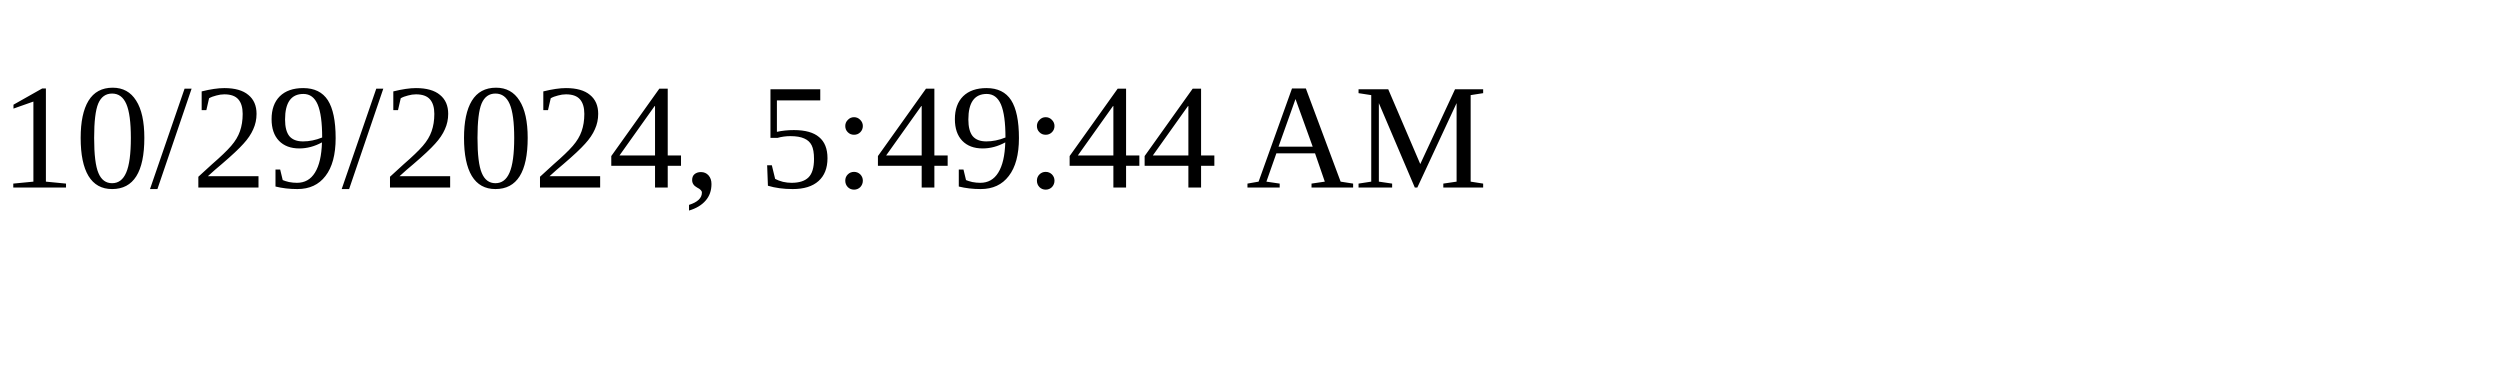
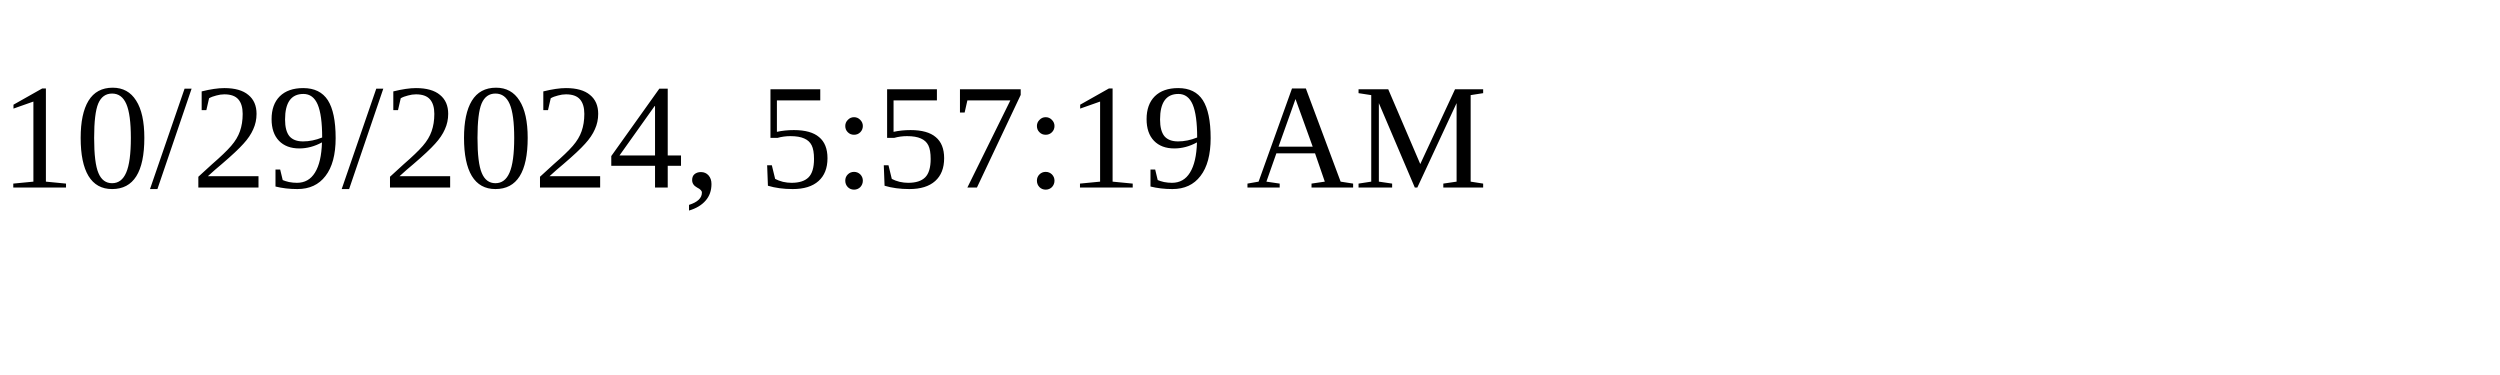
<svg xmlns="http://www.w3.org/2000/svg" height="30" width="200">
-   <text x="0" y="15">10/29/2024, 5:49:44 AM</text>
+   <text x="0" y="15">10/29/2024, 5:57:19 AM</text>
</svg>
